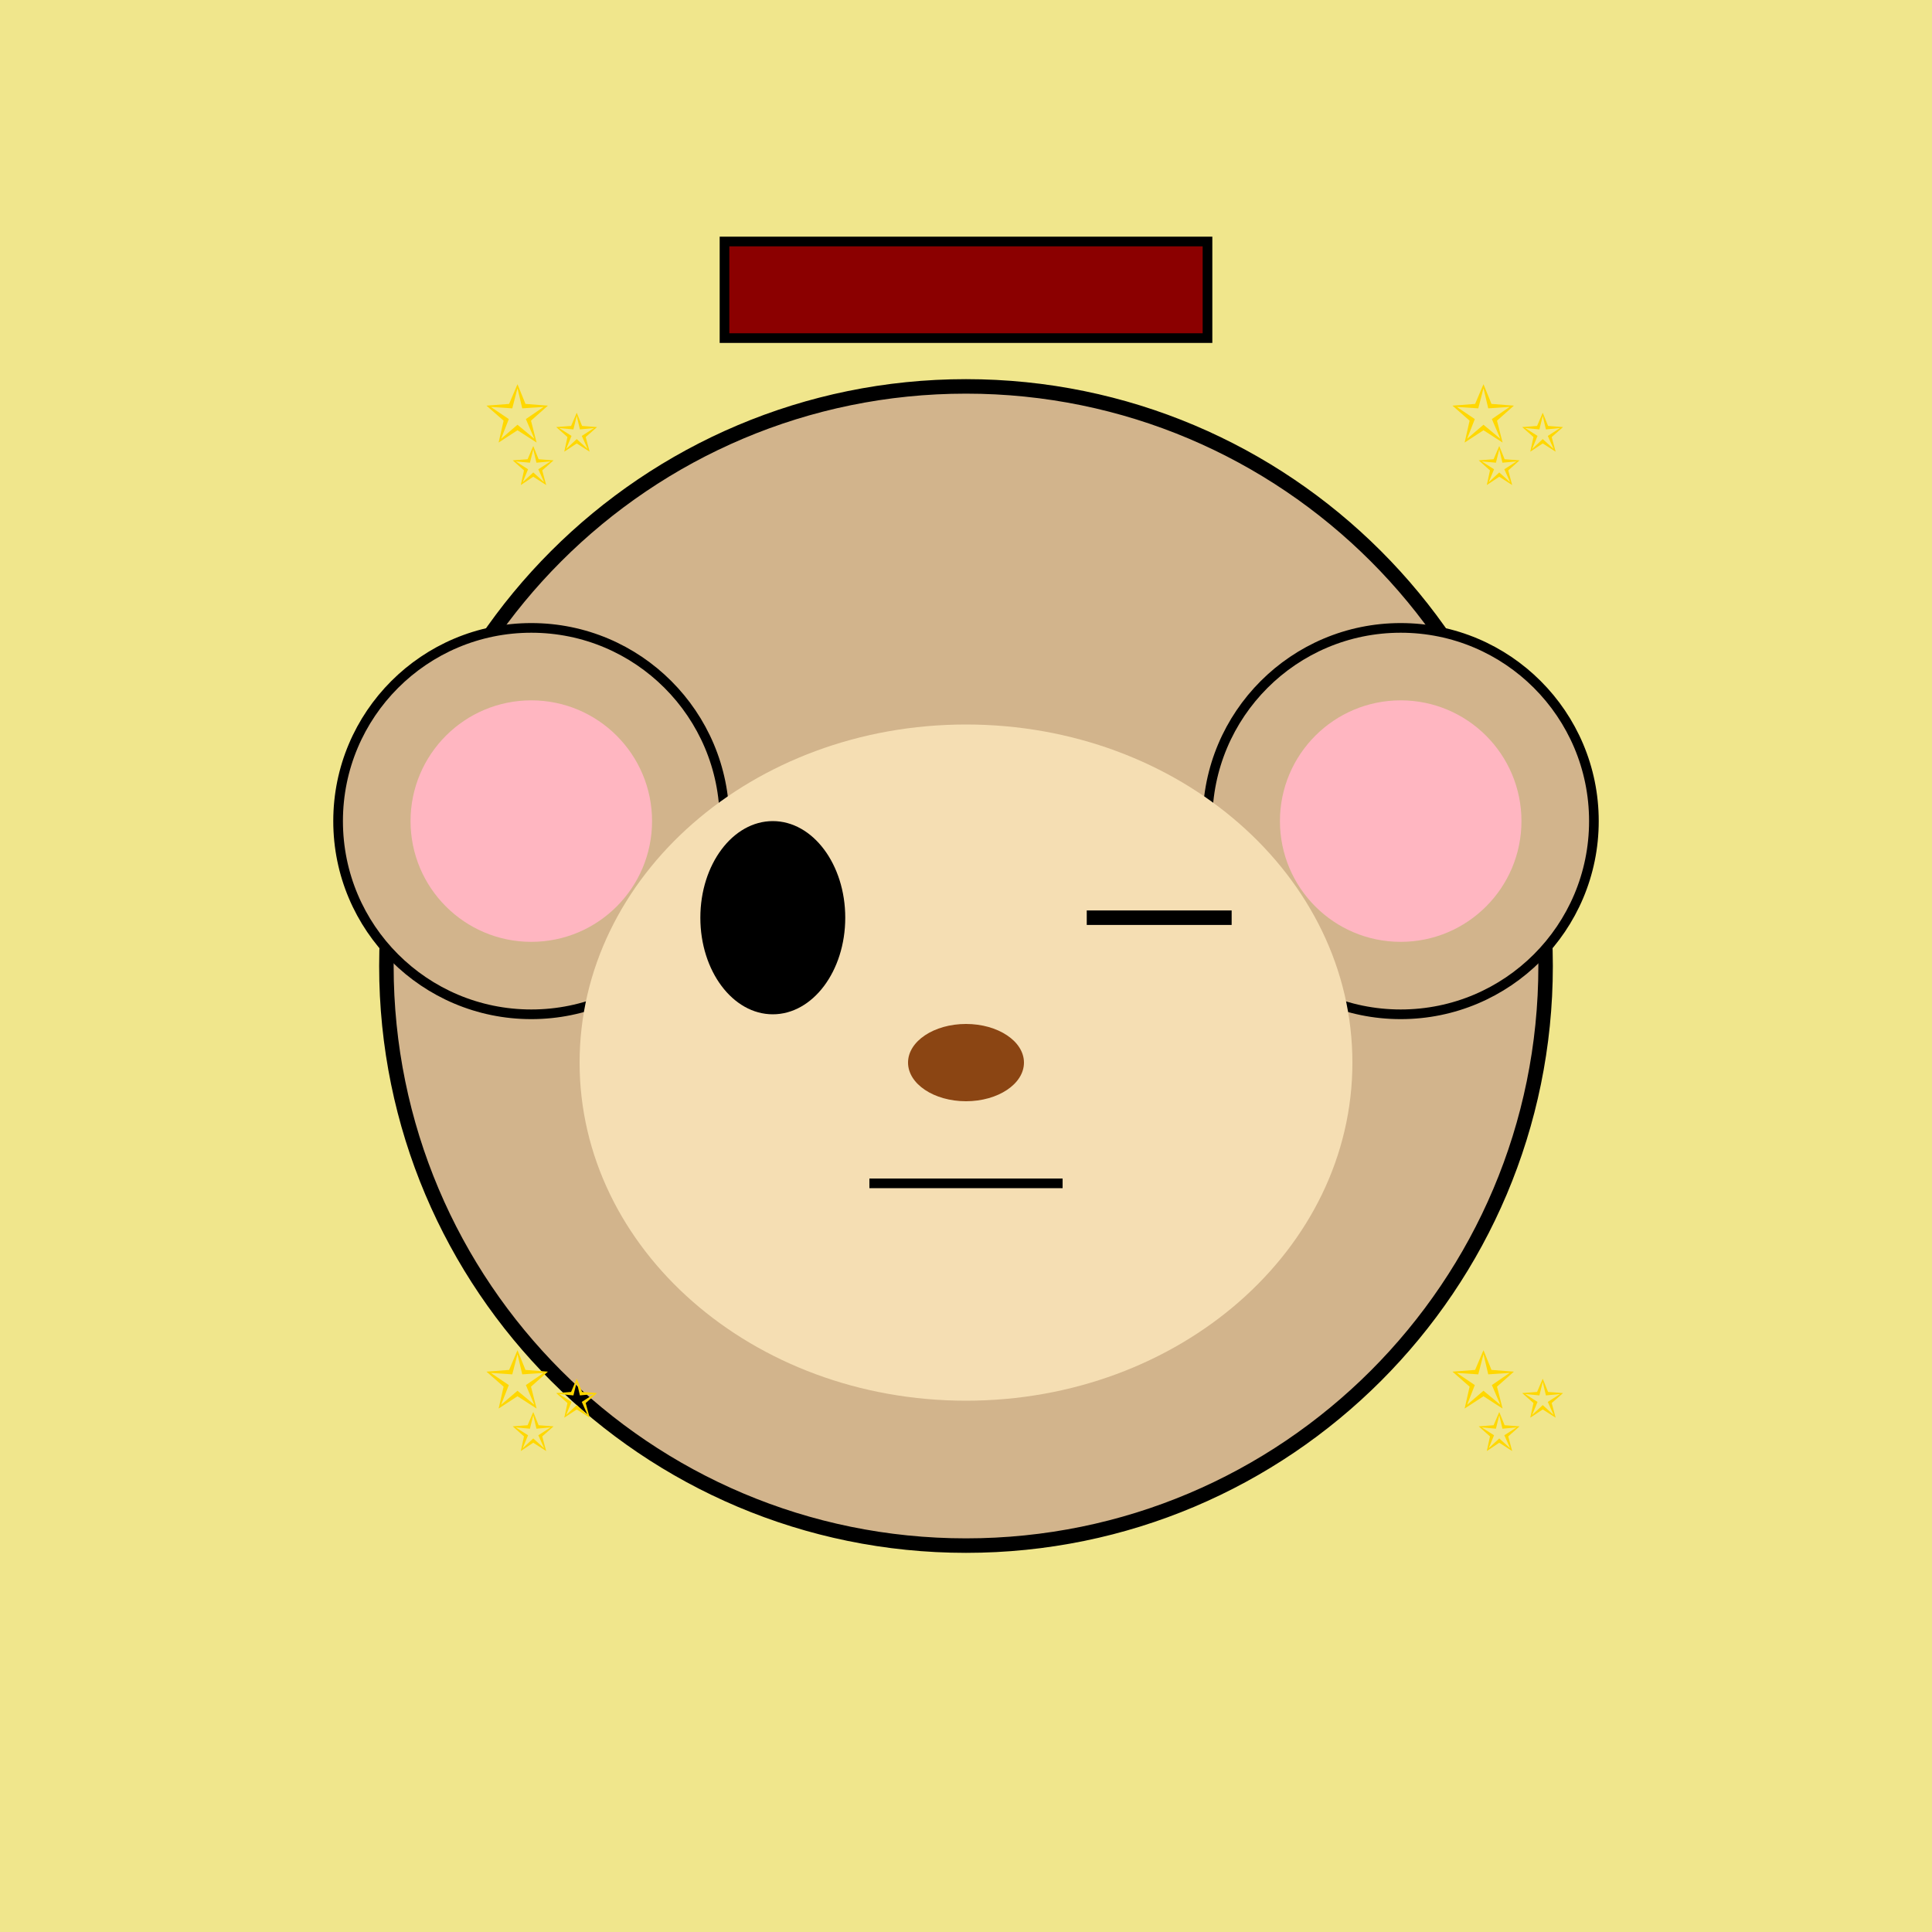
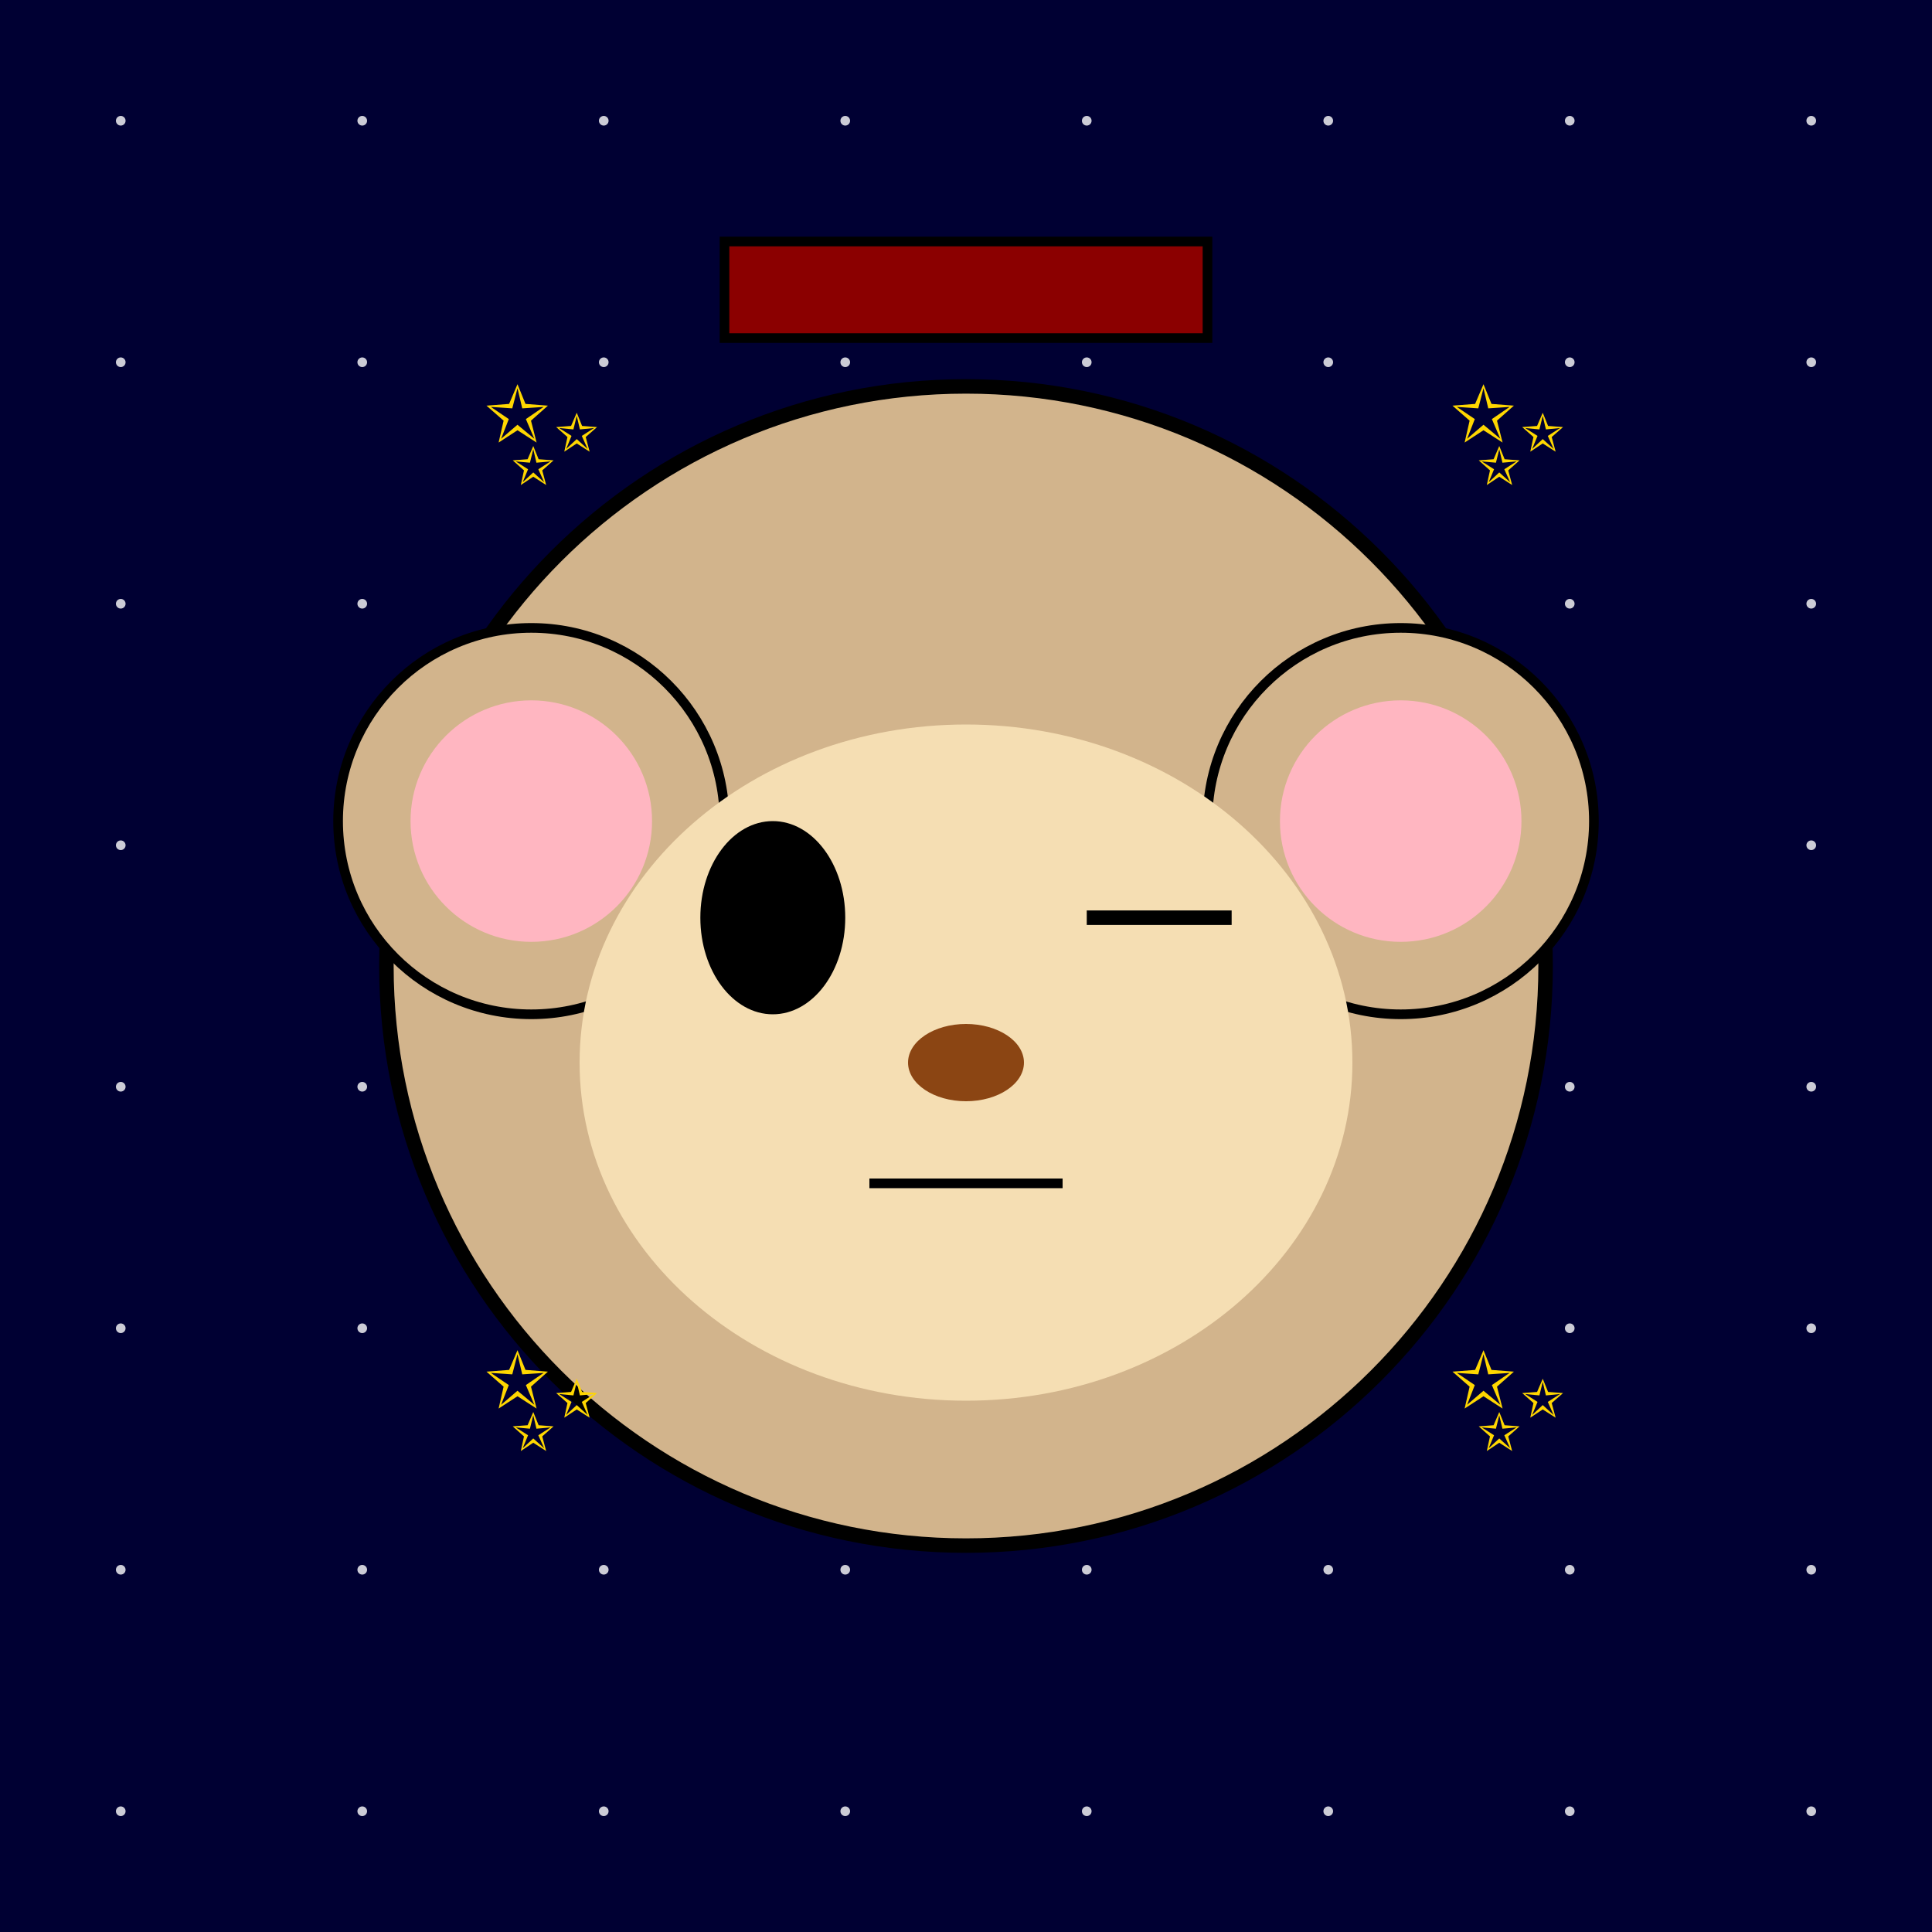
<svg xmlns="http://www.w3.org/2000/svg" width="400" height="400">
  <defs>
    <linearGradient id="rainbow-gradient" x1="0%" y1="0%" x2="100%" y2="100%">
      <stop offset="0%" style="stop-color:#FF0000;stop-opacity:1" />
      <stop offset="16%" style="stop-color:#FF7F00;stop-opacity:1" />
      <stop offset="33%" style="stop-color:#FFFF00;stop-opacity:1" />
      <stop offset="50%" style="stop-color:#00FF00;stop-opacity:1" />
      <stop offset="66%" style="stop-color:#0000FF;stop-opacity:1" />
      <stop offset="83%" style="stop-color:#4B0082;stop-opacity:1" />
      <stop offset="100%" style="stop-color:#9400D3;stop-opacity:1" />
    </linearGradient>
    <radialGradient id="galaxy-gradient">
      <stop offset="0%" style="stop-color:#9400D3;stop-opacity:1" />
      <stop offset="50%" style="stop-color:#4B0082;stop-opacity:1" />
      <stop offset="100%" style="stop-color:#000033;stop-opacity:1" />
    </radialGradient>
    <linearGradient id="holo-gradient" x1="0%" y1="0%" x2="100%" y2="100%">
      <stop offset="0%" style="stop-color:#FF00FF;stop-opacity:0.8" />
      <stop offset="50%" style="stop-color:#00FFFF;stop-opacity:0.8" />
      <stop offset="100%" style="stop-color:#FFFF00;stop-opacity:0.8" />
    </linearGradient>
    <radialGradient id="multiverse-gradient">
      <stop offset="0%" style="stop-color:#FFD700;stop-opacity:1" />
      <stop offset="33%" style="stop-color:#FF00FF;stop-opacity:1" />
      <stop offset="66%" style="stop-color:#00FFFF;stop-opacity:1" />
      <stop offset="100%" style="stop-color:#000000;stop-opacity:1" />
    </radialGradient>
    <linearGradient id="rift-gradient" x1="0%" y1="0%" x2="100%" y2="100%">
      <stop offset="0%" style="stop-color:#000000;stop-opacity:1" />
      <stop offset="25%" style="stop-color:#9400D3;stop-opacity:1" />
      <stop offset="50%" style="stop-color:#00FFFF;stop-opacity:1" />
      <stop offset="75%" style="stop-color:#9400D3;stop-opacity:1" />
      <stop offset="100%" style="stop-color:#000000;stop-opacity:1" />
    </linearGradient>
  </defs>
-   <rect width="400" height="400" fill="#F0E68C" />
+   <rect width="400" height="400" fill="#000033" />
+   <circle cx="25" cy="25" r="1" fill="white" opacity="0.8" />
+   <circle cx="25" cy="75" r="1" fill="white" opacity="0.8" />
+   <circle cx="25" cy="125" r="1" fill="white" opacity="0.8" />
+   <circle cx="25" cy="175" r="1" fill="white" opacity="0.8" />
+   <circle cx="25" cy="225" r="1" fill="white" opacity="0.8" />
+   <circle cx="25" cy="275" r="1" fill="white" opacity="0.8" />
+   <circle cx="25" cy="325" r="1" fill="white" opacity="0.8" />
+   <circle cx="25" cy="375" r="1" fill="white" opacity="0.8" />
+   <circle cx="75" cy="25" r="1" fill="white" opacity="0.8" />
+   <circle cx="75" cy="75" r="1" fill="white" opacity="0.8" />
+   <circle cx="75" cy="125" r="1" fill="white" opacity="0.8" />
+   <circle cx="75" cy="175" r="1" fill="white" opacity="0.8" />
+   <circle cx="75" cy="225" r="1" fill="white" opacity="0.8" />
+   <circle cx="75" cy="275" r="1" fill="white" opacity="0.8" />
+   <circle cx="75" cy="325" r="1" fill="white" opacity="0.8" />
+   <circle cx="75" cy="375" r="1" fill="white" opacity="0.8" />
+   <circle cx="125" cy="25" r="1" fill="white" opacity="0.8" />
+   <circle cx="125" cy="75" r="1" fill="white" opacity="0.8" />
+   <circle cx="125" cy="125" r="1" fill="white" opacity="0.8" />
+   <circle cx="125" cy="175" r="1" fill="white" opacity="0.8" />
+   <circle cx="125" cy="225" r="1" fill="white" opacity="0.8" />
+   <circle cx="125" cy="275" r="1" fill="white" opacity="0.8" />
+   <circle cx="125" cy="325" r="1" fill="white" opacity="0.8" />
+   <circle cx="125" cy="375" r="1" fill="white" opacity="0.8" />
+   <circle cx="175" cy="25" r="1" fill="white" opacity="0.8" />
+   <circle cx="175" cy="75" r="1" fill="white" opacity="0.8" />
+   <circle cx="175" cy="125" r="1" fill="white" opacity="0.8" />
+   <circle cx="175" cy="175" r="1" fill="white" opacity="0.8" />
+   <circle cx="175" cy="225" r="1" fill="white" opacity="0.8" />
+   <circle cx="175" cy="275" r="1" fill="white" opacity="0.8" />
+   <circle cx="175" cy="325" r="1" fill="white" opacity="0.8" />
+   <circle cx="175" cy="375" r="1" fill="white" opacity="0.8" />
+   <circle cx="225" cy="25" r="1" fill="white" opacity="0.8" />
+   <circle cx="225" cy="75" r="1" fill="white" opacity="0.8" />
+   <circle cx="225" cy="125" r="1" fill="white" opacity="0.8" />
+   <circle cx="225" cy="175" r="1" fill="white" opacity="0.8" />
+   <circle cx="225" cy="225" r="1" fill="white" opacity="0.8" />
+   <circle cx="225" cy="275" r="1" fill="white" opacity="0.8" />
+   <circle cx="225" cy="325" r="1" fill="white" opacity="0.8" />
+   <circle cx="225" cy="375" r="1" fill="white" opacity="0.8" />
+   <circle cx="275" cy="25" r="1" fill="white" opacity="0.8" />
+   <circle cx="275" cy="75" r="1" fill="white" opacity="0.8" />
+   <circle cx="275" cy="125" r="1" fill="white" opacity="0.8" />
+   <circle cx="275" cy="175" r="1" fill="white" opacity="0.8" />
+   <circle cx="275" cy="225" r="1" fill="white" opacity="0.8" />
+   <circle cx="275" cy="275" r="1" fill="white" opacity="0.8" />
+   <circle cx="275" cy="325" r="1" fill="white" opacity="0.8" />
+   <circle cx="275" cy="375" r="1" fill="white" opacity="0.8" />
+   <circle cx="325" cy="25" r="1" fill="white" opacity="0.8" />
+   <circle cx="325" cy="75" r="1" fill="white" opacity="0.8" />
+   <circle cx="325" cy="125" r="1" fill="white" opacity="0.8" />
+   <circle cx="325" cy="175" r="1" fill="white" opacity="0.8" />
+   <circle cx="325" cy="225" r="1" fill="white" opacity="0.8" />
+   <circle cx="325" cy="275" r="1" fill="white" opacity="0.8" />
+   <circle cx="325" cy="325" r="1" fill="white" opacity="0.8" />
+   <circle cx="325" cy="375" r="1" fill="white" opacity="0.8" />
+   <circle cx="375" cy="25" r="1" fill="white" opacity="0.8" />
+   <circle cx="375" cy="75" r="1" fill="white" opacity="0.8" />
+   <circle cx="375" cy="125" r="1" fill="white" opacity="0.8" />
+   <circle cx="375" cy="175" r="1" fill="white" opacity="0.8" />
+   <circle cx="375" cy="225" r="1" fill="white" opacity="0.8" />
+   <circle cx="375" cy="275" r="1" fill="white" opacity="0.8" />
+   <circle cx="375" cy="325" r="1" fill="white" opacity="0.8" />
+   <circle cx="375" cy="375" r="1" fill="white" opacity="0.8" />
  <circle cx="200" cy="200" r="120" fill="#D2B48C" stroke="#000" stroke-width="3" />
  <circle cx="110" cy="170" r="40" fill="#D2B48C" stroke="#000" stroke-width="2" />
  <circle cx="290" cy="170" r="40" fill="#D2B48C" stroke="#000" stroke-width="2" />
  <circle cx="110" cy="170" r="25" fill="#FFB6C1" />
  <circle cx="290" cy="170" r="25" fill="#FFB6C1" />
  <ellipse cx="200" cy="220" rx="80" ry="70" fill="#F5DEB3" />
  <ellipse cx="160" cy="190" rx="15" ry="20" fill="#000" />
  <line x1="225" y1="190" x2="255" y2="190" stroke="#000" stroke-width="3" />
  <ellipse cx="200" cy="220" rx="12" ry="8" fill="#8B4513" />
  <line x1="180" y1="245" x2="220" y2="245" stroke="#000" stroke-width="2" />
  <rect x="150" y="50" width="100" height="20" fill="#8B0000" stroke="#000" stroke-width="2" />
  <text x="100" y="100" font-size="30" fill="gold">✨</text>
  <text x="300" y="100" font-size="30" fill="gold">✨</text>
  <text x="100" y="300" font-size="30" fill="gold">✨</text>
  <text x="300" y="300" font-size="30" fill="gold">✨</text>
</svg>
